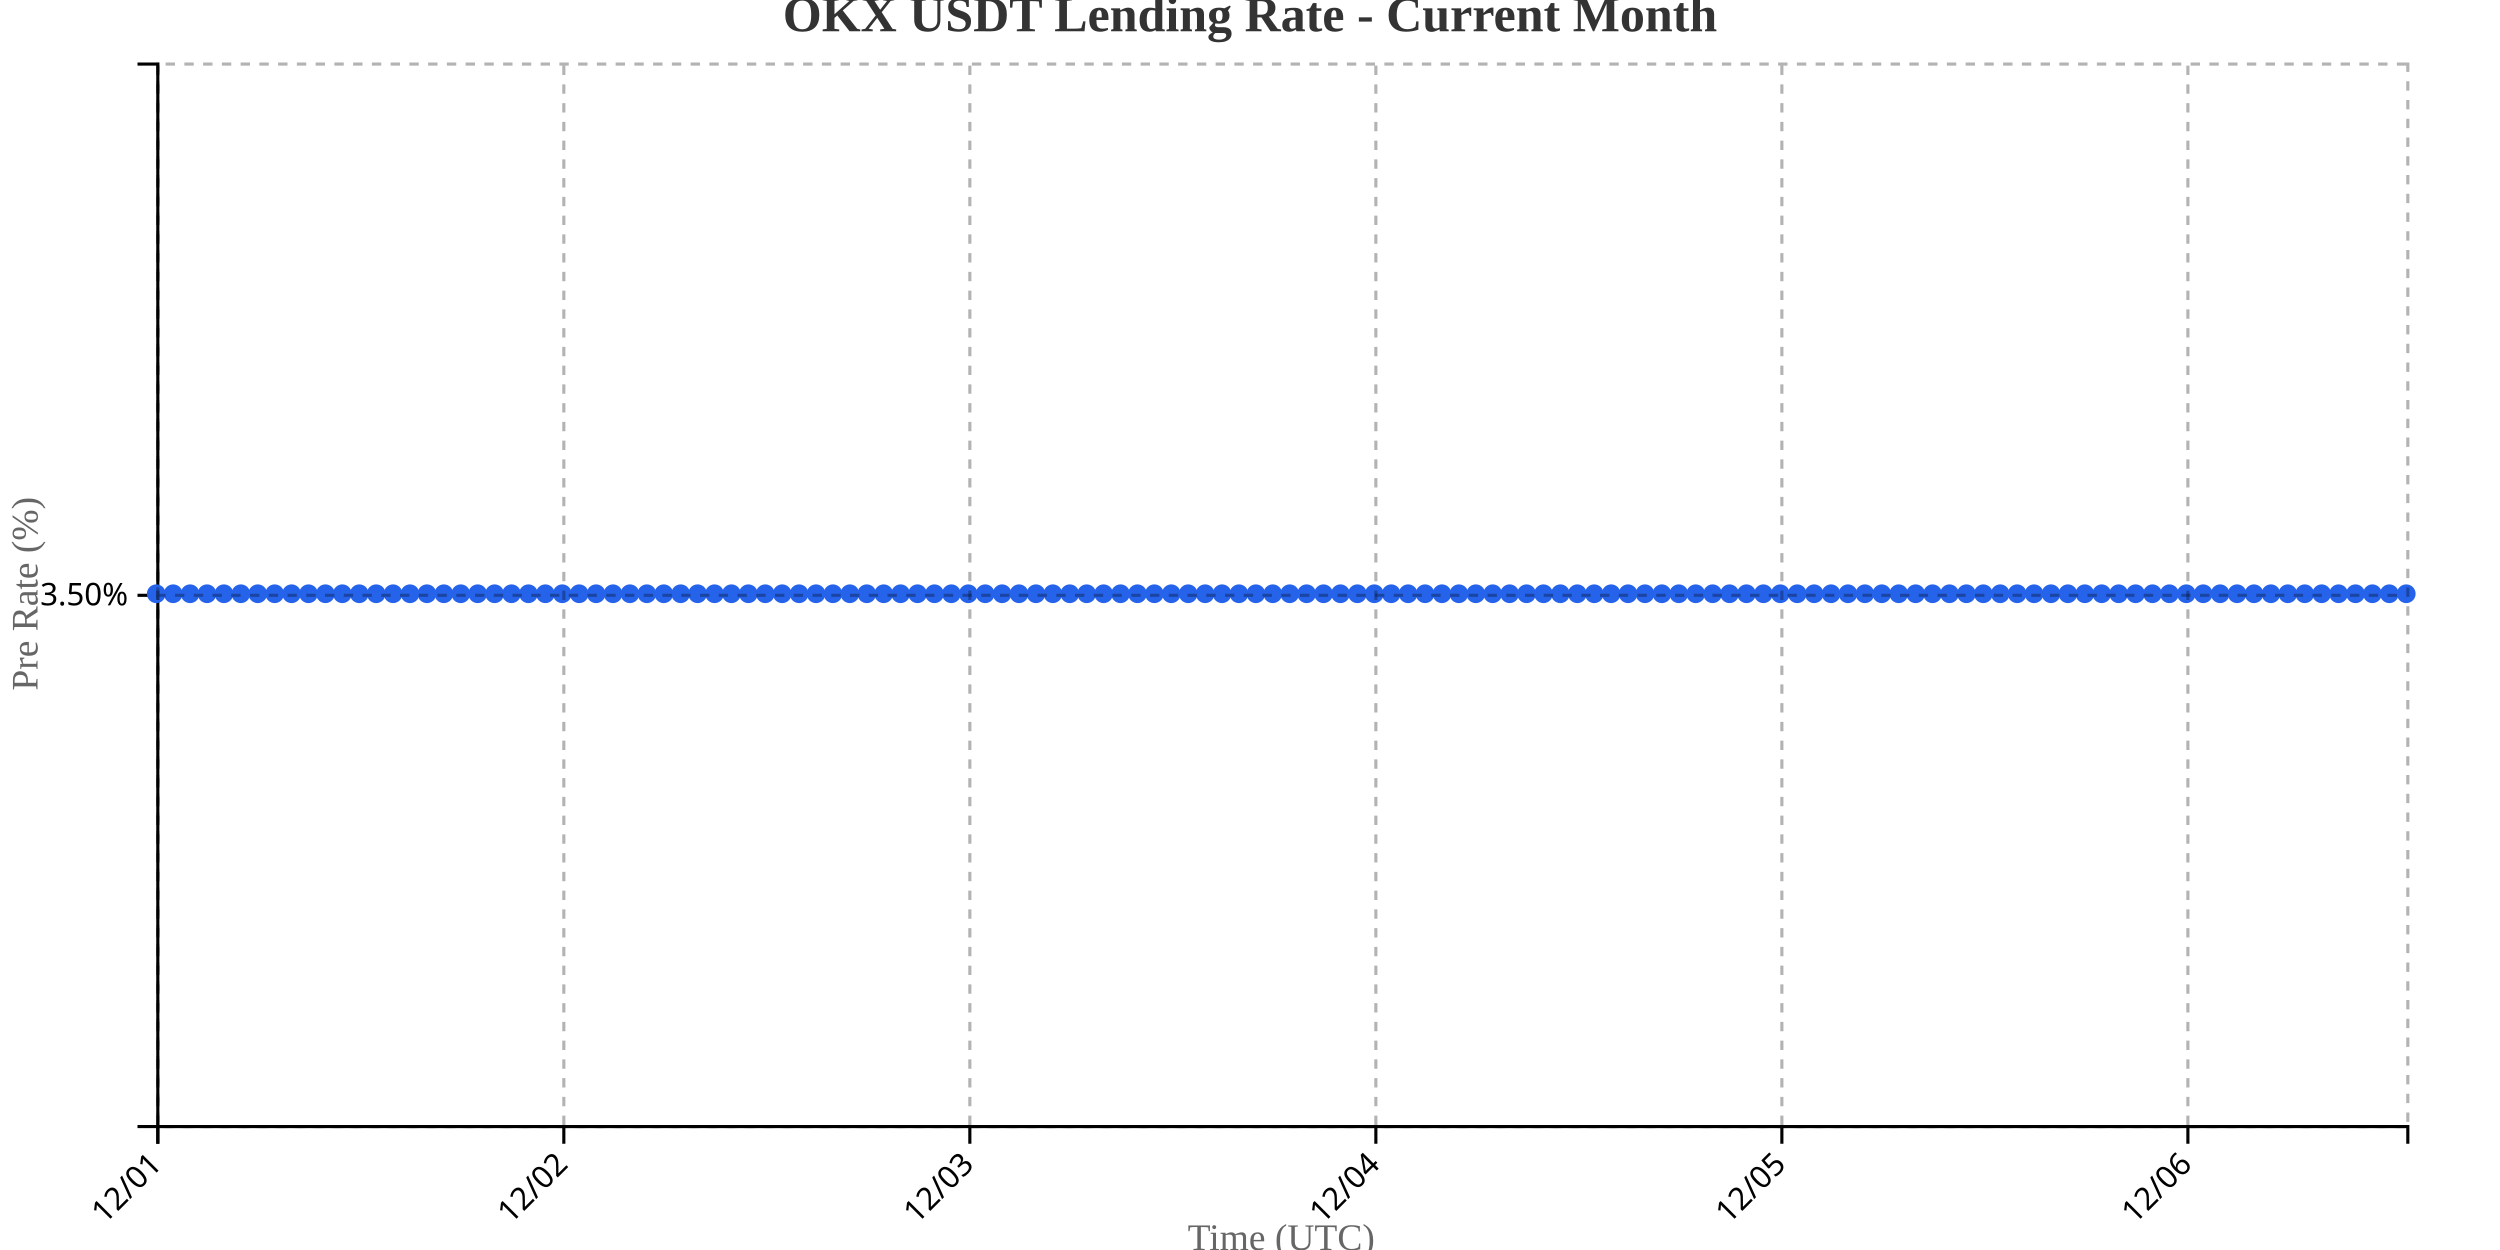
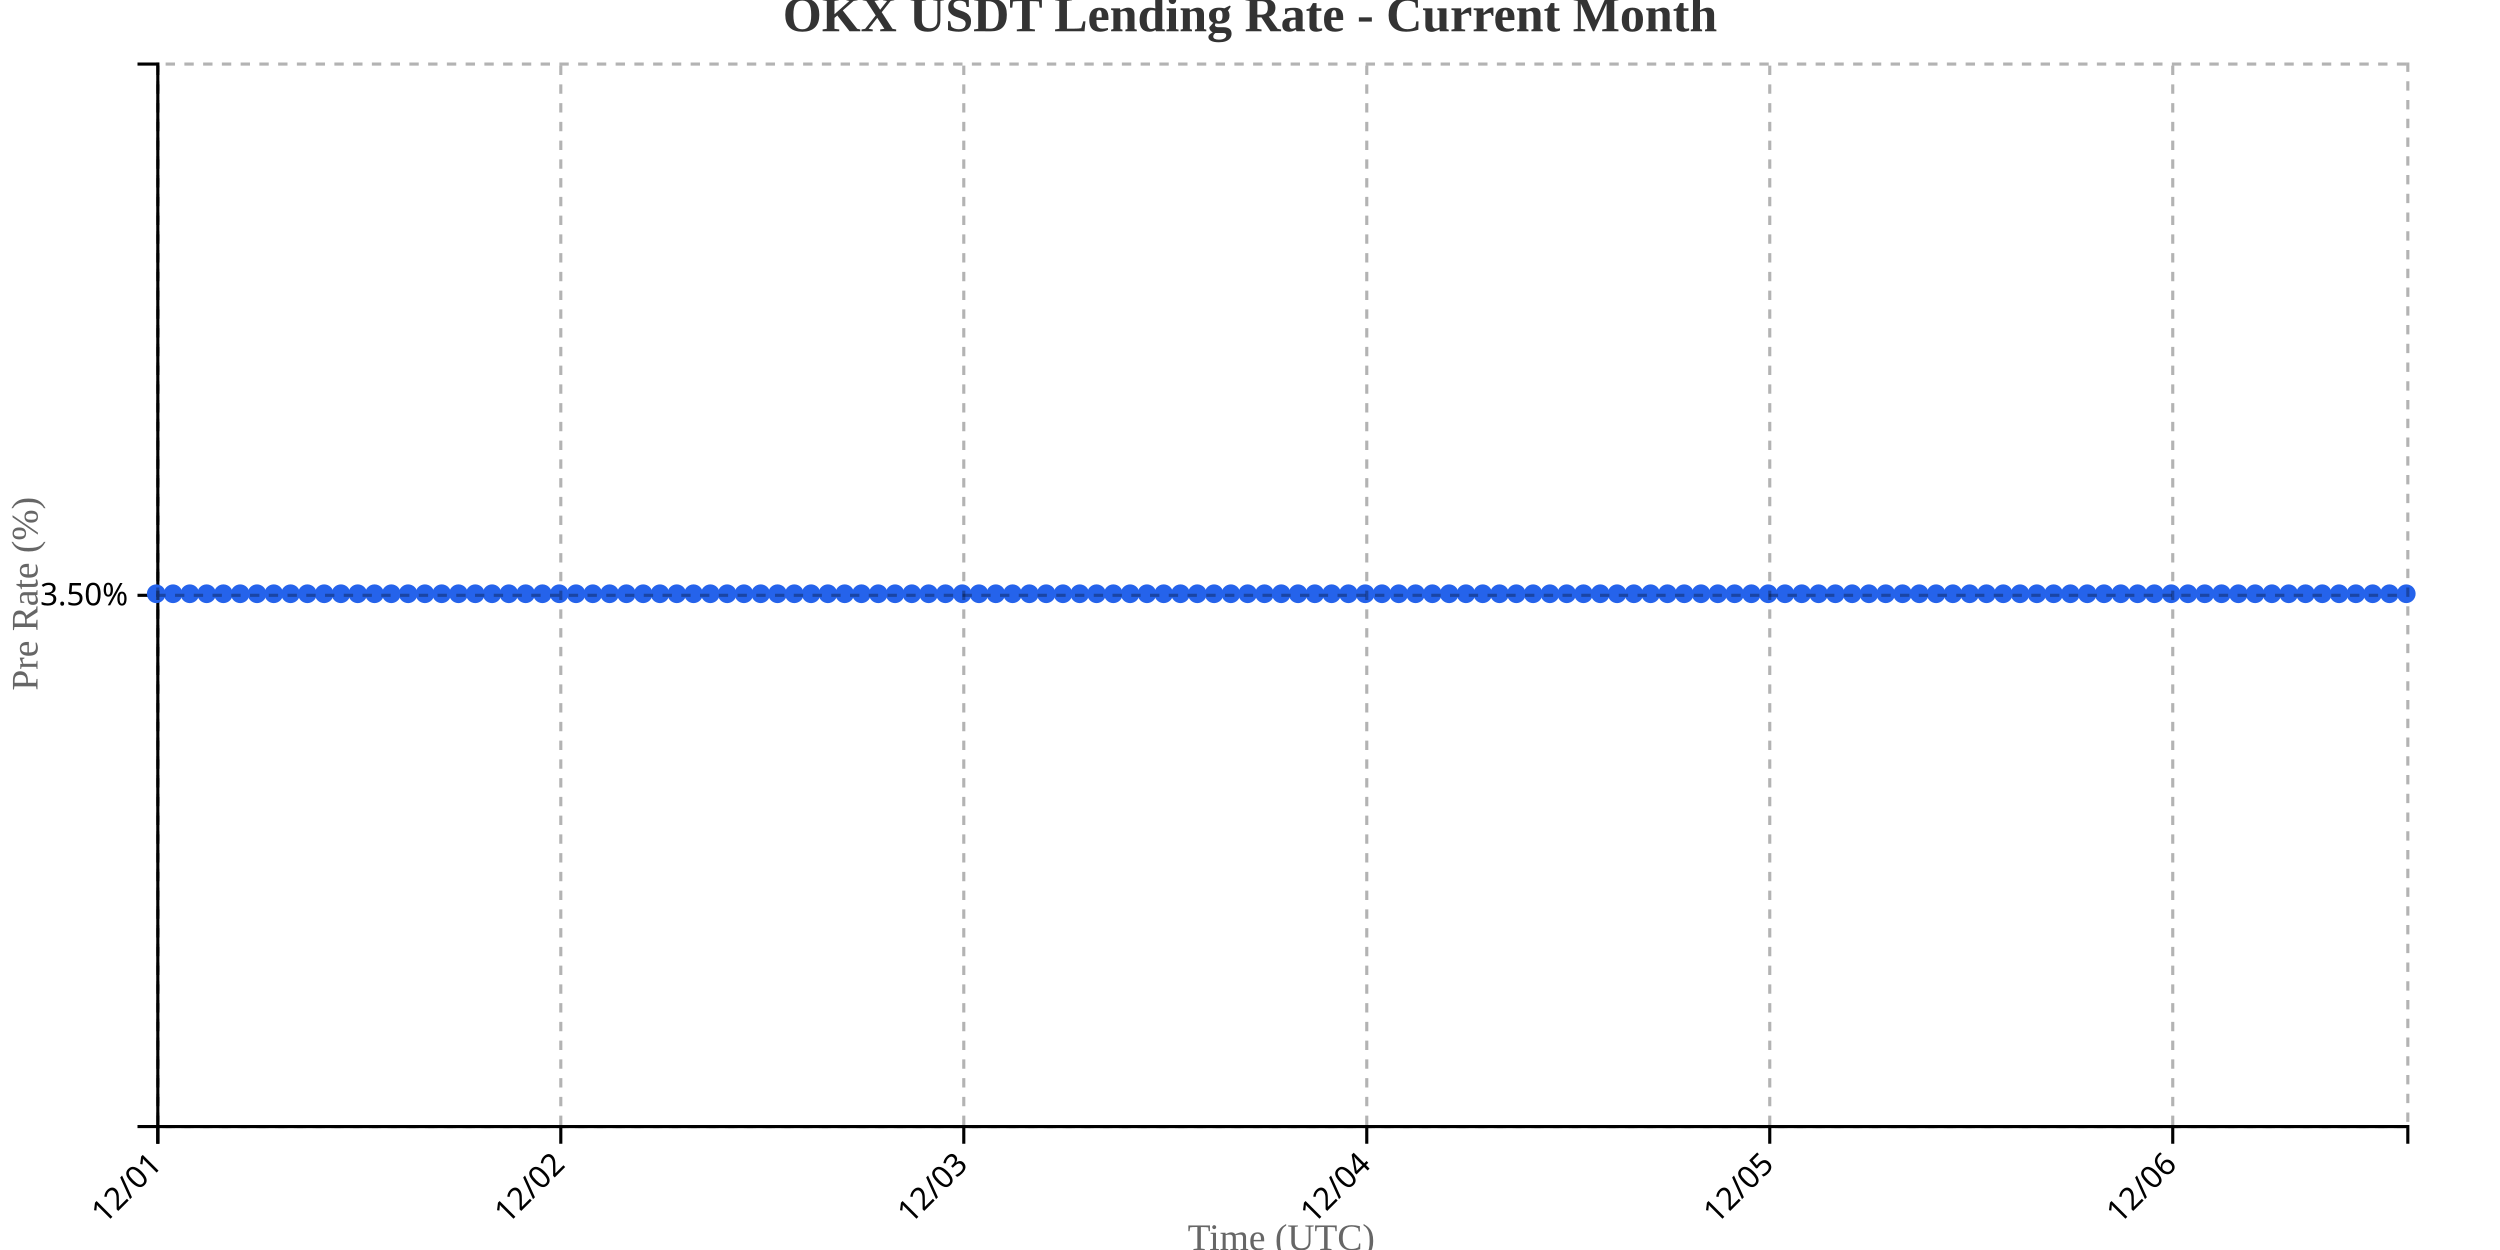
<svg xmlns="http://www.w3.org/2000/svg" width="800" height="400">
  <g transform="translate(50,20)">
    <g transform="translate(0,340)" fill="none" font-size="10" font-family="sans-serif" text-anchor="middle">
      <path class="domain" stroke="currentColor" d="M0.5,6V0.5H720.5V6" />
      <g class="tick" opacity="1" transform="translate(0.5,0)">
        <line stroke="currentColor" y2="6" />
        <text fill="currentColor" y="9" dy=".15em" style="text-anchor: end;" dx="-.8em" transform="rotate(-45)">12/01</text>
      </g>
-       <g class="tick" opacity="1" transform="translate(130.4248,0)">
+       <g class="tick" opacity="1" transform="translate(129.4552,0)">
        <line stroke="currentColor" y2="6" />
        <text fill="currentColor" y="9" dy=".15em" style="text-anchor: end;" dx="-.8em" transform="rotate(-45)">12/02</text>
      </g>
-       <g class="tick" opacity="1" transform="translate(260.3496,0)">
+       <g class="tick" opacity="1" transform="translate(258.4104,0)">
        <line stroke="currentColor" y2="6" />
        <text fill="currentColor" y="9" dy=".15em" style="text-anchor: end;" dx="-.8em" transform="rotate(-45)">12/03</text>
      </g>
-       <g class="tick" opacity="1" transform="translate(390.2744,0)">
+       <g class="tick" opacity="1" transform="translate(387.3657,0)">
        <line stroke="currentColor" y2="6" />
        <text fill="currentColor" y="9" dy=".15em" style="text-anchor: end;" dx="-.8em" transform="rotate(-45)">12/04</text>
      </g>
-       <g class="tick" opacity="1" transform="translate(520.1992,0)">
+       <g class="tick" opacity="1" transform="translate(516.3209,0)">
        <line stroke="currentColor" y2="6" />
        <text fill="currentColor" y="9" dy=".15em" style="text-anchor: end;" dx="-.8em" transform="rotate(-45)">12/05</text>
      </g>
-       <g class="tick" opacity="1" transform="translate(650.1241,0)">
+       <g class="tick" opacity="1" transform="translate(645.2761,0)">
        <line stroke="currentColor" y2="6" />
        <text fill="currentColor" y="9" dy=".15em" style="text-anchor: end;" dx="-.8em" transform="rotate(-45)">12/06</text>
      </g>
    </g>
    <g fill="none" font-size="10" font-family="sans-serif" text-anchor="end">
      <path class="domain" stroke="currentColor" d="M-6,340.5H0.5V0.5H-6" />
      <g class="tick" opacity="1" transform="translate(0,170.5)">
        <line stroke="currentColor" x2="-6" />
        <text fill="currentColor" x="-9" dy="0.32em">3.50%</text>
      </g>
    </g>
    <text transform="rotate(-90)" y="-50" x="-170" dy="1em" style="text-anchor: middle; font-size: 12px; fill: #666;">Pre Rate (%)</text>
    <text transform="translate(360, 380)" style="text-anchor: middle; font-size: 12px; fill: #666;">Time (UTC)</text>
-     <path fill="none" stroke="#2563eb" stroke-width="2" d="M0,170C1.805,170,3.609,170,5.414,170C7.218,170,9.023,170,10.827,170C12.632,170,14.436,170,16.241,170C18.045,170,19.85,170,21.654,170C23.459,170,25.263,170,27.068,170C28.872,170,30.677,170,32.481,170C34.286,170,36.09,170,37.895,170C39.699,170,41.504,170,43.308,170C45.113,170,46.917,170,48.722,170C50.526,170,52.331,170,54.135,170C55.94,170,57.744,170,59.549,170C61.353,170,63.158,170,64.962,170C66.767,170,68.571,170,70.376,170C72.18,170,73.985,170,75.789,170C77.594,170,79.398,170,81.203,170C83.008,170,84.812,170,86.617,170C88.421,170,90.226,170,92.03,170C93.835,170,95.639,170,97.444,170C99.248,170,101.053,170,102.857,170C104.662,170,106.466,170,108.271,170C110.075,170,111.88,170,113.684,170C115.489,170,117.293,170,119.098,170C120.902,170,122.707,170,124.511,170C126.316,170,128.12,170,129.925,170C131.729,170,133.534,170,135.338,170C137.143,170,138.947,170,140.752,170C142.556,170,144.361,170,146.165,170C147.97,170,149.774,170,151.579,170C153.383,170,155.188,170,156.992,170C158.797,170,160.602,170,162.406,170C164.211,170,166.015,170,167.82,170C169.624,170,171.429,170,173.233,170C175.038,170,176.842,170,178.647,170C180.451,170,182.256,170,184.06,170C185.865,170,187.669,170,189.474,170C191.278,170,193.083,170,194.887,170C196.692,170,198.496,170,200.301,170C202.105,170,203.91,170,205.714,170C207.519,170,209.323,170,211.128,170C212.932,170,214.737,170,216.541,170C218.346,170,220.15,170,221.955,170C223.759,170,225.564,170,227.368,170C229.173,170,230.977,170,232.782,170C234.586,170,236.391,170,238.195,170C240,170,241.805,170,243.609,170C245.414,170,247.218,170,249.023,170C250.827,170,252.632,170,254.436,170C256.241,170,258.045,170,259.85,170C261.654,170,263.459,170,265.263,170C267.068,170,268.872,170,270.677,170C272.481,170,274.286,170,276.09,170C277.895,170,279.699,170,281.504,170C283.308,170,285.113,170,286.917,170C288.722,170,290.526,170,292.331,170C294.135,170,295.94,170,297.744,170C299.549,170,301.353,170,303.158,170C304.962,170,306.767,170,308.571,170C310.376,170,312.18,170,313.985,170C315.789,170,317.594,170,319.398,170C321.203,170,323.008,170,324.812,170C326.617,170,328.421,170,330.226,170C332.03,170,333.835,170,335.639,170C337.444,170,339.248,170,341.053,170C342.857,170,344.662,170,346.466,170C348.271,170,350.075,170,351.88,170C353.684,170,355.489,170,357.293,170C359.098,170,360.902,170,362.707,170C364.511,170,366.316,170,368.12,170C369.925,170,371.729,170,373.534,170C375.338,170,377.143,170,378.947,170C380.752,170,382.556,170,384.361,170C386.165,170,387.97,170,389.774,170C391.579,170,393.383,170,395.188,170C396.992,170,398.797,170,400.602,170C402.406,170,404.211,170,406.015,170C407.82,170,409.624,170,411.429,170C413.233,170,415.038,170,416.842,170C418.647,170,420.451,170,422.256,170C424.06,170,425.865,170,427.669,170C429.474,170,431.278,170,433.083,170C434.887,170,436.692,170,438.496,170C440.301,170,442.105,170,443.91,170C445.714,170,447.519,170,449.323,170C451.128,170,452.932,170,454.737,170C456.541,170,458.346,170,460.15,170C461.955,170,463.759,170,465.564,170C467.368,170,469.173,170,470.977,170C472.782,170,474.586,170,476.391,170C478.195,170,480,170,481.805,170C483.609,170,485.414,170,487.218,170C489.023,170,490.827,170,492.632,170C494.436,170,496.241,170,498.045,170C499.85,170,501.654,170,503.459,170C505.263,170,507.068,170,508.872,170C510.677,170,512.481,170,514.286,170C516.09,170,517.895,170,519.699,170C521.504,170,523.308,170,525.113,170C526.917,170,528.722,170,530.526,170C532.331,170,534.135,170,535.94,170C537.744,170,539.549,170,541.353,170C543.158,170,544.962,170,546.767,170C548.571,170,550.376,170,552.18,170C553.985,170,555.789,170,557.594,170C559.398,170,561.203,170,563.008,170C564.812,170,566.617,170,568.421,170C570.226,170,572.03,170,573.835,170C575.639,170,577.444,170,579.248,170C581.053,170,582.857,170,584.662,170C586.466,170,588.271,170,590.075,170C591.88,170,593.684,170,595.489,170C597.293,170,599.098,170,600.902,170C602.707,170,604.511,170,606.316,170C608.12,170,609.925,170,611.729,170C613.534,170,615.338,170,617.143,170C618.947,170,620.752,170,622.556,170C624.361,170,626.165,170,627.97,170C629.774,170,631.579,170,633.383,170C635.188,170,636.992,170,638.797,170C640.602,170,642.406,170,644.211,170C646.015,170,647.82,170,649.624,170C651.429,170,653.233,170,655.038,170C656.842,170,658.647,170,660.451,170C662.256,170,664.06,170,665.865,170C667.669,170,669.474,170,671.278,170C673.083,170,674.887,170,676.692,170C678.496,170,680.301,170,682.105,170C683.91,170,685.714,170,687.519,170C689.323,170,691.128,170,692.932,170C694.737,170,696.541,170,698.346,170C700.15,170,701.955,170,703.759,170C705.564,170,707.368,170,709.173,170C710.977,170,712.782,170,714.586,170C716.391,170,718.195,170,720,170" />
+     <path fill="none" stroke="#2563eb" stroke-width="2" d="M0,170C1.791,170,3.582,170,5.373,170C7.164,170,8.955,170,10.746,170C12.537,170,14.328,170,16.119,170C17.91,170,19.701,170,21.493,170C23.284,170,25.075,170,26.866,170C28.657,170,30.448,170,32.239,170C34.03,170,35.821,170,37.612,170C39.403,170,41.194,170,42.985,170C44.776,170,46.567,170,48.358,170C50.149,170,51.94,170,53.731,170C55.522,170,57.313,170,59.104,170C60.896,170,62.687,170,64.478,170C66.269,170,68.06,170,69.851,170C71.642,170,73.433,170,75.224,170C77.015,170,78.806,170,80.597,170C82.388,170,84.179,170,85.97,170C87.761,170,89.552,170,91.343,170C93.134,170,94.925,170,96.716,170C98.507,170,100.299,170,102.09,170C103.881,170,105.672,170,107.463,170C109.254,170,111.045,170,112.836,170C114.627,170,116.418,170,118.209,170C120,170,121.791,170,123.582,170C125.373,170,127.164,170,128.955,170C130.746,170,132.537,170,134.328,170C136.119,170,137.91,170,139.701,170C141.493,170,143.284,170,145.075,170C146.866,170,148.657,170,150.448,170C152.239,170,154.03,170,155.821,170C157.612,170,159.403,170,161.194,170C162.985,170,164.776,170,166.567,170C168.358,170,170.149,170,171.94,170C173.731,170,175.522,170,177.313,170C179.104,170,180.896,170,182.687,170C184.478,170,186.269,170,188.06,170C189.851,170,191.642,170,193.433,170C195.224,170,197.015,170,198.806,170C200.597,170,202.388,170,204.179,170C205.97,170,207.761,170,209.552,170C211.343,170,213.134,170,214.925,170C216.716,170,218.507,170,220.299,170C222.09,170,223.881,170,225.672,170C227.463,170,229.254,170,231.045,170C232.836,170,234.627,170,236.418,170C238.209,170,240,170,241.791,170C243.582,170,245.373,170,247.164,170C248.955,170,250.746,170,252.537,170C254.328,170,256.119,170,257.91,170C259.701,170,261.493,170,263.284,170C265.075,170,266.866,170,268.657,170C270.448,170,272.239,170,274.03,170C275.821,170,277.612,170,279.403,170C281.194,170,282.985,170,284.776,170C286.567,170,288.358,170,290.149,170C291.94,170,293.731,170,295.522,170C297.313,170,299.104,170,300.896,170C302.687,170,304.478,170,306.269,170C308.06,170,309.851,170,311.642,170C313.433,170,315.224,170,317.015,170C318.806,170,320.597,170,322.388,170C324.179,170,325.97,170,327.761,170C329.552,170,331.343,170,333.134,170C334.925,170,336.716,170,338.507,170C340.299,170,342.09,170,343.881,170C345.672,170,347.463,170,349.254,170C351.045,170,352.836,170,354.627,170C356.418,170,358.209,170,360,170C361.791,170,363.582,170,365.373,170C367.164,170,368.955,170,370.746,170C372.537,170,374.328,170,376.119,170C377.91,170,379.701,170,381.493,170C383.284,170,385.075,170,386.866,170C388.657,170,390.448,170,392.239,170C394.03,170,395.821,170,397.612,170C399.403,170,401.194,170,402.985,170C404.776,170,406.567,170,408.358,170C410.149,170,411.94,170,413.731,170C415.522,170,417.313,170,419.104,170C420.896,170,422.687,170,424.478,170C426.269,170,428.06,170,429.851,170C431.642,170,433.433,170,435.224,170C437.015,170,438.806,170,440.597,170C442.388,170,444.179,170,445.97,170C447.761,170,449.552,170,451.343,170C453.134,170,454.925,170,456.716,170C458.507,170,460.299,170,462.09,170C463.881,170,465.672,170,467.463,170C469.254,170,471.045,170,472.836,170C474.627,170,476.418,170,478.209,170C480,170,481.791,170,483.582,170C485.373,170,487.164,170,488.955,170C490.746,170,492.537,170,494.328,170C496.119,170,497.91,170,499.701,170C501.493,170,503.284,170,505.075,170C506.866,170,508.657,170,510.448,170C512.239,170,514.03,170,515.821,170C517.612,170,519.403,170,521.194,170C522.985,170,524.776,170,526.567,170C528.358,170,530.149,170,531.94,170C533.731,170,535.522,170,537.313,170C539.104,170,540.896,170,542.687,170C544.478,170,546.269,170,548.06,170C549.851,170,551.642,170,553.433,170C555.224,170,557.015,170,558.806,170C560.597,170,562.388,170,564.179,170C565.97,170,567.761,170,569.552,170C571.343,170,573.134,170,574.925,170C576.716,170,578.507,170,580.299,170C582.09,170,583.881,170,585.672,170C587.463,170,589.254,170,591.045,170C592.836,170,594.627,170,596.418,170C598.209,170,600,170,601.791,170C603.582,170,605.373,170,607.164,170C608.955,170,610.746,170,612.537,170C614.328,170,616.119,170,617.91,170C619.701,170,621.493,170,623.284,170C625.075,170,626.866,170,628.657,170C630.448,170,632.239,170,634.03,170C635.821,170,637.612,170,639.403,170C641.194,170,642.985,170,644.776,170C646.567,170,648.358,170,650.149,170C651.94,170,653.731,170,655.522,170C657.313,170,659.104,170,660.896,170C662.687,170,664.478,170,666.269,170C668.06,170,669.851,170,671.642,170C673.433,170,675.224,170,677.015,170C678.806,170,680.597,170,682.388,170C684.179,170,685.97,170,687.761,170C689.552,170,691.343,170,693.134,170C694.925,170,696.716,170,698.507,170C700.299,170,702.09,170,703.881,170C705.672,170,707.463,170,709.254,170C711.045,170,712.836,170,714.627,170C716.418,170,718.209,170,720,170" />
    <circle class="dot" cx="0" cy="170" r="3" fill="#2563eb" />
-     <circle class="dot" cx="5.414" cy="170" r="3" fill="#2563eb" />
-     <circle class="dot" cx="10.827" cy="170" r="3" fill="#2563eb" />
-     <circle class="dot" cx="16.241" cy="170" r="3" fill="#2563eb" />
-     <circle class="dot" cx="21.654" cy="170" r="3" fill="#2563eb" />
-     <circle class="dot" cx="27.068" cy="170" r="3" fill="#2563eb" />
-     <circle class="dot" cx="32.481" cy="170" r="3" fill="#2563eb" />
-     <circle class="dot" cx="37.895" cy="170" r="3" fill="#2563eb" />
-     <circle class="dot" cx="43.308" cy="170" r="3" fill="#2563eb" />
-     <circle class="dot" cx="48.722" cy="170" r="3" fill="#2563eb" />
-     <circle class="dot" cx="54.135" cy="170" r="3" fill="#2563eb" />
-     <circle class="dot" cx="59.549" cy="170" r="3" fill="#2563eb" />
-     <circle class="dot" cx="64.962" cy="170" r="3" fill="#2563eb" />
-     <circle class="dot" cx="70.376" cy="170" r="3" fill="#2563eb" />
-     <circle class="dot" cx="75.789" cy="170" r="3" fill="#2563eb" />
-     <circle class="dot" cx="81.203" cy="170" r="3" fill="#2563eb" />
-     <circle class="dot" cx="86.617" cy="170" r="3" fill="#2563eb" />
-     <circle class="dot" cx="92.03" cy="170" r="3" fill="#2563eb" />
-     <circle class="dot" cx="97.444" cy="170" r="3" fill="#2563eb" />
-     <circle class="dot" cx="102.857" cy="170" r="3" fill="#2563eb" />
-     <circle class="dot" cx="108.271" cy="170" r="3" fill="#2563eb" />
-     <circle class="dot" cx="113.684" cy="170" r="3" fill="#2563eb" />
-     <circle class="dot" cx="119.098" cy="170" r="3" fill="#2563eb" />
-     <circle class="dot" cx="124.511" cy="170" r="3" fill="#2563eb" />
-     <circle class="dot" cx="129.925" cy="170" r="3" fill="#2563eb" />
-     <circle class="dot" cx="135.338" cy="170" r="3" fill="#2563eb" />
-     <circle class="dot" cx="140.752" cy="170" r="3" fill="#2563eb" />
-     <circle class="dot" cx="146.165" cy="170" r="3" fill="#2563eb" />
-     <circle class="dot" cx="151.579" cy="170" r="3" fill="#2563eb" />
-     <circle class="dot" cx="156.992" cy="170" r="3" fill="#2563eb" />
-     <circle class="dot" cx="162.406" cy="170" r="3" fill="#2563eb" />
-     <circle class="dot" cx="167.82" cy="170" r="3" fill="#2563eb" />
-     <circle class="dot" cx="173.233" cy="170" r="3" fill="#2563eb" />
-     <circle class="dot" cx="178.647" cy="170" r="3" fill="#2563eb" />
-     <circle class="dot" cx="184.06" cy="170" r="3" fill="#2563eb" />
-     <circle class="dot" cx="189.474" cy="170" r="3" fill="#2563eb" />
-     <circle class="dot" cx="194.887" cy="170" r="3" fill="#2563eb" />
-     <circle class="dot" cx="200.301" cy="170" r="3" fill="#2563eb" />
-     <circle class="dot" cx="205.714" cy="170" r="3" fill="#2563eb" />
-     <circle class="dot" cx="211.128" cy="170" r="3" fill="#2563eb" />
-     <circle class="dot" cx="216.541" cy="170" r="3" fill="#2563eb" />
-     <circle class="dot" cx="221.955" cy="170" r="3" fill="#2563eb" />
-     <circle class="dot" cx="227.368" cy="170" r="3" fill="#2563eb" />
-     <circle class="dot" cx="232.782" cy="170" r="3" fill="#2563eb" />
-     <circle class="dot" cx="238.195" cy="170" r="3" fill="#2563eb" />
-     <circle class="dot" cx="243.609" cy="170" r="3" fill="#2563eb" />
-     <circle class="dot" cx="249.023" cy="170" r="3" fill="#2563eb" />
-     <circle class="dot" cx="254.436" cy="170" r="3" fill="#2563eb" />
-     <circle class="dot" cx="259.85" cy="170" r="3" fill="#2563eb" />
-     <circle class="dot" cx="265.263" cy="170" r="3" fill="#2563eb" />
-     <circle class="dot" cx="270.677" cy="170" r="3" fill="#2563eb" />
-     <circle class="dot" cx="276.09" cy="170" r="3" fill="#2563eb" />
-     <circle class="dot" cx="281.504" cy="170" r="3" fill="#2563eb" />
-     <circle class="dot" cx="286.917" cy="170" r="3" fill="#2563eb" />
-     <circle class="dot" cx="292.331" cy="170" r="3" fill="#2563eb" />
-     <circle class="dot" cx="297.744" cy="170" r="3" fill="#2563eb" />
-     <circle class="dot" cx="303.158" cy="170" r="3" fill="#2563eb" />
-     <circle class="dot" cx="308.571" cy="170" r="3" fill="#2563eb" />
-     <circle class="dot" cx="313.985" cy="170" r="3" fill="#2563eb" />
-     <circle class="dot" cx="319.398" cy="170" r="3" fill="#2563eb" />
-     <circle class="dot" cx="324.812" cy="170" r="3" fill="#2563eb" />
-     <circle class="dot" cx="330.226" cy="170" r="3" fill="#2563eb" />
-     <circle class="dot" cx="335.639" cy="170" r="3" fill="#2563eb" />
-     <circle class="dot" cx="341.053" cy="170" r="3" fill="#2563eb" />
-     <circle class="dot" cx="346.466" cy="170" r="3" fill="#2563eb" />
-     <circle class="dot" cx="351.88" cy="170" r="3" fill="#2563eb" />
-     <circle class="dot" cx="357.293" cy="170" r="3" fill="#2563eb" />
-     <circle class="dot" cx="362.707" cy="170" r="3" fill="#2563eb" />
-     <circle class="dot" cx="368.12" cy="170" r="3" fill="#2563eb" />
-     <circle class="dot" cx="373.534" cy="170" r="3" fill="#2563eb" />
-     <circle class="dot" cx="378.947" cy="170" r="3" fill="#2563eb" />
-     <circle class="dot" cx="384.361" cy="170" r="3" fill="#2563eb" />
-     <circle class="dot" cx="389.774" cy="170" r="3" fill="#2563eb" />
-     <circle class="dot" cx="395.188" cy="170" r="3" fill="#2563eb" />
-     <circle class="dot" cx="400.602" cy="170" r="3" fill="#2563eb" />
-     <circle class="dot" cx="406.015" cy="170" r="3" fill="#2563eb" />
-     <circle class="dot" cx="411.429" cy="170" r="3" fill="#2563eb" />
-     <circle class="dot" cx="416.842" cy="170" r="3" fill="#2563eb" />
-     <circle class="dot" cx="422.256" cy="170" r="3" fill="#2563eb" />
-     <circle class="dot" cx="427.669" cy="170" r="3" fill="#2563eb" />
-     <circle class="dot" cx="433.083" cy="170" r="3" fill="#2563eb" />
-     <circle class="dot" cx="438.496" cy="170" r="3" fill="#2563eb" />
-     <circle class="dot" cx="443.91" cy="170" r="3" fill="#2563eb" />
-     <circle class="dot" cx="449.323" cy="170" r="3" fill="#2563eb" />
-     <circle class="dot" cx="454.737" cy="170" r="3" fill="#2563eb" />
-     <circle class="dot" cx="460.15" cy="170" r="3" fill="#2563eb" />
-     <circle class="dot" cx="465.564" cy="170" r="3" fill="#2563eb" />
-     <circle class="dot" cx="470.977" cy="170" r="3" fill="#2563eb" />
-     <circle class="dot" cx="476.391" cy="170" r="3" fill="#2563eb" />
-     <circle class="dot" cx="481.805" cy="170" r="3" fill="#2563eb" />
-     <circle class="dot" cx="487.218" cy="170" r="3" fill="#2563eb" />
-     <circle class="dot" cx="492.632" cy="170" r="3" fill="#2563eb" />
-     <circle class="dot" cx="498.045" cy="170" r="3" fill="#2563eb" />
-     <circle class="dot" cx="503.459" cy="170" r="3" fill="#2563eb" />
-     <circle class="dot" cx="508.872" cy="170" r="3" fill="#2563eb" />
-     <circle class="dot" cx="514.286" cy="170" r="3" fill="#2563eb" />
-     <circle class="dot" cx="519.699" cy="170" r="3" fill="#2563eb" />
-     <circle class="dot" cx="525.113" cy="170" r="3" fill="#2563eb" />
-     <circle class="dot" cx="530.526" cy="170" r="3" fill="#2563eb" />
-     <circle class="dot" cx="535.94" cy="170" r="3" fill="#2563eb" />
-     <circle class="dot" cx="541.353" cy="170" r="3" fill="#2563eb" />
-     <circle class="dot" cx="546.767" cy="170" r="3" fill="#2563eb" />
-     <circle class="dot" cx="552.18" cy="170" r="3" fill="#2563eb" />
-     <circle class="dot" cx="557.594" cy="170" r="3" fill="#2563eb" />
-     <circle class="dot" cx="563.008" cy="170" r="3" fill="#2563eb" />
-     <circle class="dot" cx="568.421" cy="170" r="3" fill="#2563eb" />
-     <circle class="dot" cx="573.835" cy="170" r="3" fill="#2563eb" />
-     <circle class="dot" cx="579.248" cy="170" r="3" fill="#2563eb" />
-     <circle class="dot" cx="584.662" cy="170" r="3" fill="#2563eb" />
-     <circle class="dot" cx="590.075" cy="170" r="3" fill="#2563eb" />
-     <circle class="dot" cx="595.489" cy="170" r="3" fill="#2563eb" />
-     <circle class="dot" cx="600.902" cy="170" r="3" fill="#2563eb" />
-     <circle class="dot" cx="606.316" cy="170" r="3" fill="#2563eb" />
-     <circle class="dot" cx="611.729" cy="170" r="3" fill="#2563eb" />
-     <circle class="dot" cx="617.143" cy="170" r="3" fill="#2563eb" />
-     <circle class="dot" cx="622.556" cy="170" r="3" fill="#2563eb" />
-     <circle class="dot" cx="627.97" cy="170" r="3" fill="#2563eb" />
-     <circle class="dot" cx="633.383" cy="170" r="3" fill="#2563eb" />
-     <circle class="dot" cx="638.797" cy="170" r="3" fill="#2563eb" />
-     <circle class="dot" cx="644.211" cy="170" r="3" fill="#2563eb" />
-     <circle class="dot" cx="649.624" cy="170" r="3" fill="#2563eb" />
-     <circle class="dot" cx="655.038" cy="170" r="3" fill="#2563eb" />
-     <circle class="dot" cx="660.451" cy="170" r="3" fill="#2563eb" />
-     <circle class="dot" cx="665.865" cy="170" r="3" fill="#2563eb" />
-     <circle class="dot" cx="671.278" cy="170" r="3" fill="#2563eb" />
-     <circle class="dot" cx="676.692" cy="170" r="3" fill="#2563eb" />
-     <circle class="dot" cx="682.105" cy="170" r="3" fill="#2563eb" />
-     <circle class="dot" cx="687.519" cy="170" r="3" fill="#2563eb" />
-     <circle class="dot" cx="692.932" cy="170" r="3" fill="#2563eb" />
-     <circle class="dot" cx="698.346" cy="170" r="3" fill="#2563eb" />
-     <circle class="dot" cx="703.759" cy="170" r="3" fill="#2563eb" />
-     <circle class="dot" cx="709.173" cy="170" r="3" fill="#2563eb" />
-     <circle class="dot" cx="714.586" cy="170" r="3" fill="#2563eb" />
+     <circle class="dot" cx="5.373" cy="170" r="3" fill="#2563eb" />
+     <circle class="dot" cx="10.746" cy="170" r="3" fill="#2563eb" />
+     <circle class="dot" cx="16.119" cy="170" r="3" fill="#2563eb" />
+     <circle class="dot" cx="21.493" cy="170" r="3" fill="#2563eb" />
+     <circle class="dot" cx="26.866" cy="170" r="3" fill="#2563eb" />
+     <circle class="dot" cx="32.239" cy="170" r="3" fill="#2563eb" />
+     <circle class="dot" cx="37.612" cy="170" r="3" fill="#2563eb" />
+     <circle class="dot" cx="42.985" cy="170" r="3" fill="#2563eb" />
+     <circle class="dot" cx="48.358" cy="170" r="3" fill="#2563eb" />
+     <circle class="dot" cx="53.731" cy="170" r="3" fill="#2563eb" />
+     <circle class="dot" cx="59.104" cy="170" r="3" fill="#2563eb" />
+     <circle class="dot" cx="64.478" cy="170" r="3" fill="#2563eb" />
+     <circle class="dot" cx="69.851" cy="170" r="3" fill="#2563eb" />
+     <circle class="dot" cx="75.224" cy="170" r="3" fill="#2563eb" />
+     <circle class="dot" cx="80.597" cy="170" r="3" fill="#2563eb" />
+     <circle class="dot" cx="85.97" cy="170" r="3" fill="#2563eb" />
+     <circle class="dot" cx="91.343" cy="170" r="3" fill="#2563eb" />
+     <circle class="dot" cx="96.716" cy="170" r="3" fill="#2563eb" />
+     <circle class="dot" cx="102.09" cy="170" r="3" fill="#2563eb" />
+     <circle class="dot" cx="107.463" cy="170" r="3" fill="#2563eb" />
+     <circle class="dot" cx="112.836" cy="170" r="3" fill="#2563eb" />
+     <circle class="dot" cx="118.209" cy="170" r="3" fill="#2563eb" />
+     <circle class="dot" cx="123.582" cy="170" r="3" fill="#2563eb" />
+     <circle class="dot" cx="128.955" cy="170" r="3" fill="#2563eb" />
+     <circle class="dot" cx="134.328" cy="170" r="3" fill="#2563eb" />
+     <circle class="dot" cx="139.701" cy="170" r="3" fill="#2563eb" />
+     <circle class="dot" cx="145.075" cy="170" r="3" fill="#2563eb" />
+     <circle class="dot" cx="150.448" cy="170" r="3" fill="#2563eb" />
+     <circle class="dot" cx="155.821" cy="170" r="3" fill="#2563eb" />
+     <circle class="dot" cx="161.194" cy="170" r="3" fill="#2563eb" />
+     <circle class="dot" cx="166.567" cy="170" r="3" fill="#2563eb" />
+     <circle class="dot" cx="171.94" cy="170" r="3" fill="#2563eb" />
+     <circle class="dot" cx="177.313" cy="170" r="3" fill="#2563eb" />
+     <circle class="dot" cx="182.687" cy="170" r="3" fill="#2563eb" />
+     <circle class="dot" cx="188.06" cy="170" r="3" fill="#2563eb" />
+     <circle class="dot" cx="193.433" cy="170" r="3" fill="#2563eb" />
+     <circle class="dot" cx="198.806" cy="170" r="3" fill="#2563eb" />
+     <circle class="dot" cx="204.179" cy="170" r="3" fill="#2563eb" />
+     <circle class="dot" cx="209.552" cy="170" r="3" fill="#2563eb" />
+     <circle class="dot" cx="214.925" cy="170" r="3" fill="#2563eb" />
+     <circle class="dot" cx="220.299" cy="170" r="3" fill="#2563eb" />
+     <circle class="dot" cx="225.672" cy="170" r="3" fill="#2563eb" />
+     <circle class="dot" cx="231.045" cy="170" r="3" fill="#2563eb" />
+     <circle class="dot" cx="236.418" cy="170" r="3" fill="#2563eb" />
+     <circle class="dot" cx="241.791" cy="170" r="3" fill="#2563eb" />
+     <circle class="dot" cx="247.164" cy="170" r="3" fill="#2563eb" />
+     <circle class="dot" cx="252.537" cy="170" r="3" fill="#2563eb" />
+     <circle class="dot" cx="257.91" cy="170" r="3" fill="#2563eb" />
+     <circle class="dot" cx="263.284" cy="170" r="3" fill="#2563eb" />
+     <circle class="dot" cx="268.657" cy="170" r="3" fill="#2563eb" />
+     <circle class="dot" cx="274.03" cy="170" r="3" fill="#2563eb" />
+     <circle class="dot" cx="279.403" cy="170" r="3" fill="#2563eb" />
+     <circle class="dot" cx="284.776" cy="170" r="3" fill="#2563eb" />
+     <circle class="dot" cx="290.149" cy="170" r="3" fill="#2563eb" />
+     <circle class="dot" cx="295.522" cy="170" r="3" fill="#2563eb" />
+     <circle class="dot" cx="300.896" cy="170" r="3" fill="#2563eb" />
+     <circle class="dot" cx="306.269" cy="170" r="3" fill="#2563eb" />
+     <circle class="dot" cx="311.642" cy="170" r="3" fill="#2563eb" />
+     <circle class="dot" cx="317.015" cy="170" r="3" fill="#2563eb" />
+     <circle class="dot" cx="322.388" cy="170" r="3" fill="#2563eb" />
+     <circle class="dot" cx="327.761" cy="170" r="3" fill="#2563eb" />
+     <circle class="dot" cx="333.134" cy="170" r="3" fill="#2563eb" />
+     <circle class="dot" cx="338.507" cy="170" r="3" fill="#2563eb" />
+     <circle class="dot" cx="343.881" cy="170" r="3" fill="#2563eb" />
+     <circle class="dot" cx="349.254" cy="170" r="3" fill="#2563eb" />
+     <circle class="dot" cx="354.627" cy="170" r="3" fill="#2563eb" />
+     <circle class="dot" cx="360" cy="170" r="3" fill="#2563eb" />
+     <circle class="dot" cx="365.373" cy="170" r="3" fill="#2563eb" />
+     <circle class="dot" cx="370.746" cy="170" r="3" fill="#2563eb" />
+     <circle class="dot" cx="376.119" cy="170" r="3" fill="#2563eb" />
+     <circle class="dot" cx="381.493" cy="170" r="3" fill="#2563eb" />
+     <circle class="dot" cx="386.866" cy="170" r="3" fill="#2563eb" />
+     <circle class="dot" cx="392.239" cy="170" r="3" fill="#2563eb" />
+     <circle class="dot" cx="397.612" cy="170" r="3" fill="#2563eb" />
+     <circle class="dot" cx="402.985" cy="170" r="3" fill="#2563eb" />
+     <circle class="dot" cx="408.358" cy="170" r="3" fill="#2563eb" />
+     <circle class="dot" cx="413.731" cy="170" r="3" fill="#2563eb" />
+     <circle class="dot" cx="419.104" cy="170" r="3" fill="#2563eb" />
+     <circle class="dot" cx="424.478" cy="170" r="3" fill="#2563eb" />
+     <circle class="dot" cx="429.851" cy="170" r="3" fill="#2563eb" />
+     <circle class="dot" cx="435.224" cy="170" r="3" fill="#2563eb" />
+     <circle class="dot" cx="440.597" cy="170" r="3" fill="#2563eb" />
+     <circle class="dot" cx="445.97" cy="170" r="3" fill="#2563eb" />
+     <circle class="dot" cx="451.343" cy="170" r="3" fill="#2563eb" />
+     <circle class="dot" cx="456.716" cy="170" r="3" fill="#2563eb" />
+     <circle class="dot" cx="462.09" cy="170" r="3" fill="#2563eb" />
+     <circle class="dot" cx="467.463" cy="170" r="3" fill="#2563eb" />
+     <circle class="dot" cx="472.836" cy="170" r="3" fill="#2563eb" />
+     <circle class="dot" cx="478.209" cy="170" r="3" fill="#2563eb" />
+     <circle class="dot" cx="483.582" cy="170" r="3" fill="#2563eb" />
+     <circle class="dot" cx="488.955" cy="170" r="3" fill="#2563eb" />
+     <circle class="dot" cx="494.328" cy="170" r="3" fill="#2563eb" />
+     <circle class="dot" cx="499.701" cy="170" r="3" fill="#2563eb" />
+     <circle class="dot" cx="505.075" cy="170" r="3" fill="#2563eb" />
+     <circle class="dot" cx="510.448" cy="170" r="3" fill="#2563eb" />
+     <circle class="dot" cx="515.821" cy="170" r="3" fill="#2563eb" />
+     <circle class="dot" cx="521.194" cy="170" r="3" fill="#2563eb" />
+     <circle class="dot" cx="526.567" cy="170" r="3" fill="#2563eb" />
+     <circle class="dot" cx="531.94" cy="170" r="3" fill="#2563eb" />
+     <circle class="dot" cx="537.313" cy="170" r="3" fill="#2563eb" />
+     <circle class="dot" cx="542.687" cy="170" r="3" fill="#2563eb" />
+     <circle class="dot" cx="548.06" cy="170" r="3" fill="#2563eb" />
+     <circle class="dot" cx="553.433" cy="170" r="3" fill="#2563eb" />
+     <circle class="dot" cx="558.806" cy="170" r="3" fill="#2563eb" />
+     <circle class="dot" cx="564.179" cy="170" r="3" fill="#2563eb" />
+     <circle class="dot" cx="569.552" cy="170" r="3" fill="#2563eb" />
+     <circle class="dot" cx="574.925" cy="170" r="3" fill="#2563eb" />
+     <circle class="dot" cx="580.299" cy="170" r="3" fill="#2563eb" />
+     <circle class="dot" cx="585.672" cy="170" r="3" fill="#2563eb" />
+     <circle class="dot" cx="591.045" cy="170" r="3" fill="#2563eb" />
+     <circle class="dot" cx="596.418" cy="170" r="3" fill="#2563eb" />
+     <circle class="dot" cx="601.791" cy="170" r="3" fill="#2563eb" />
+     <circle class="dot" cx="607.164" cy="170" r="3" fill="#2563eb" />
+     <circle class="dot" cx="612.537" cy="170" r="3" fill="#2563eb" />
+     <circle class="dot" cx="617.91" cy="170" r="3" fill="#2563eb" />
+     <circle class="dot" cx="623.284" cy="170" r="3" fill="#2563eb" />
+     <circle class="dot" cx="628.657" cy="170" r="3" fill="#2563eb" />
+     <circle class="dot" cx="634.03" cy="170" r="3" fill="#2563eb" />
+     <circle class="dot" cx="639.403" cy="170" r="3" fill="#2563eb" />
+     <circle class="dot" cx="644.776" cy="170" r="3" fill="#2563eb" />
+     <circle class="dot" cx="650.149" cy="170" r="3" fill="#2563eb" />
+     <circle class="dot" cx="655.522" cy="170" r="3" fill="#2563eb" />
+     <circle class="dot" cx="660.896" cy="170" r="3" fill="#2563eb" />
+     <circle class="dot" cx="666.269" cy="170" r="3" fill="#2563eb" />
+     <circle class="dot" cx="671.642" cy="170" r="3" fill="#2563eb" />
+     <circle class="dot" cx="677.015" cy="170" r="3" fill="#2563eb" />
+     <circle class="dot" cx="682.388" cy="170" r="3" fill="#2563eb" />
+     <circle class="dot" cx="687.761" cy="170" r="3" fill="#2563eb" />
+     <circle class="dot" cx="693.134" cy="170" r="3" fill="#2563eb" />
+     <circle class="dot" cx="698.507" cy="170" r="3" fill="#2563eb" />
+     <circle class="dot" cx="703.881" cy="170" r="3" fill="#2563eb" />
+     <circle class="dot" cx="709.254" cy="170" r="3" fill="#2563eb" />
+     <circle class="dot" cx="714.627" cy="170" r="3" fill="#2563eb" />
    <circle class="dot" cx="720" cy="170" r="3" fill="#2563eb" />
    <g class="grid" transform="translate(0,340)" fill="none" font-size="10" font-family="sans-serif" text-anchor="middle" style="stroke-dasharray: 3,3; opacity: 0.3;">
      <path class="domain" stroke="currentColor" d="M0.5,-340V0.5H720.5V-340" />
      <g class="tick" opacity="1" transform="translate(0.5,0)">
        <line stroke="currentColor" y2="-340" />
        <text fill="currentColor" y="3" dy="0.71em" />
      </g>
-       <g class="tick" opacity="1" transform="translate(130.4248,0)">
-         <line stroke="currentColor" y2="-340" />
-         <text fill="currentColor" y="3" dy="0.71em" />
-       </g>
-       <g class="tick" opacity="1" transform="translate(260.3496,0)">
-         <line stroke="currentColor" y2="-340" />
-         <text fill="currentColor" y="3" dy="0.71em" />
-       </g>
-       <g class="tick" opacity="1" transform="translate(390.2744,0)">
-         <line stroke="currentColor" y2="-340" />
-         <text fill="currentColor" y="3" dy="0.71em" />
-       </g>
-       <g class="tick" opacity="1" transform="translate(520.1992,0)">
-         <line stroke="currentColor" y2="-340" />
-         <text fill="currentColor" y="3" dy="0.71em" />
-       </g>
-       <g class="tick" opacity="1" transform="translate(650.1241,0)">
+       <g class="tick" opacity="1" transform="translate(129.4552,0)">
+         <line stroke="currentColor" y2="-340" />
+         <text fill="currentColor" y="3" dy="0.71em" />
+       </g>
+       <g class="tick" opacity="1" transform="translate(258.4104,0)">
+         <line stroke="currentColor" y2="-340" />
+         <text fill="currentColor" y="3" dy="0.71em" />
+       </g>
+       <g class="tick" opacity="1" transform="translate(387.3657,0)">
+         <line stroke="currentColor" y2="-340" />
+         <text fill="currentColor" y="3" dy="0.71em" />
+       </g>
+       <g class="tick" opacity="1" transform="translate(516.3209,0)">
+         <line stroke="currentColor" y2="-340" />
+         <text fill="currentColor" y="3" dy="0.71em" />
+       </g>
+       <g class="tick" opacity="1" transform="translate(645.2761,0)">
        <line stroke="currentColor" y2="-340" />
        <text fill="currentColor" y="3" dy="0.71em" />
      </g>
    </g>
    <g class="grid" fill="none" font-size="10" font-family="sans-serif" text-anchor="end" style="stroke-dasharray: 3,3; opacity: 0.3;">
      <path class="domain" stroke="currentColor" d="M720,340.5H0.5V0.5H720" />
      <g class="tick" opacity="1" transform="translate(0,170.5)">
        <line stroke="currentColor" x2="720" />
        <text fill="currentColor" x="-3" dy="0.32em" />
      </g>
    </g>
  </g>
  <text x="400" y="10" text-anchor="middle" style="font-size: 16px; font-weight: bold; fill: #333;">OKX USDT Lending Rate - Current Month</text>
</svg>
